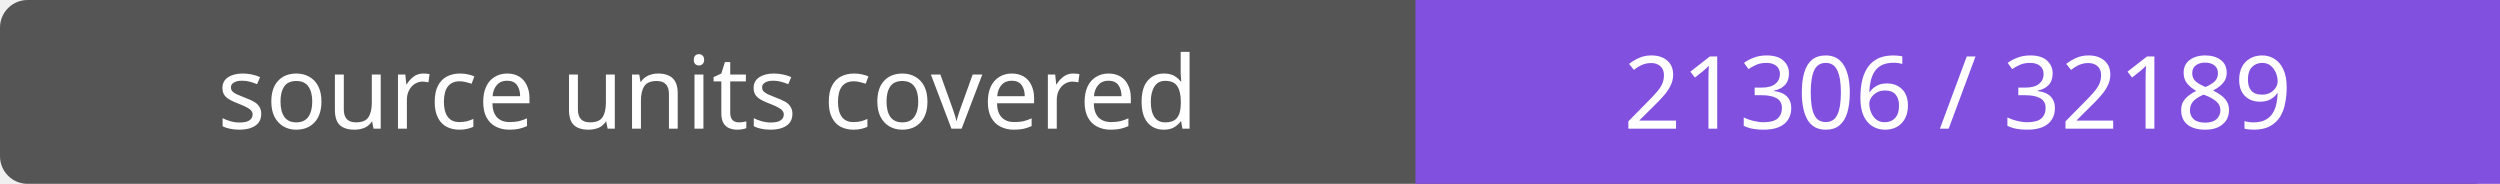
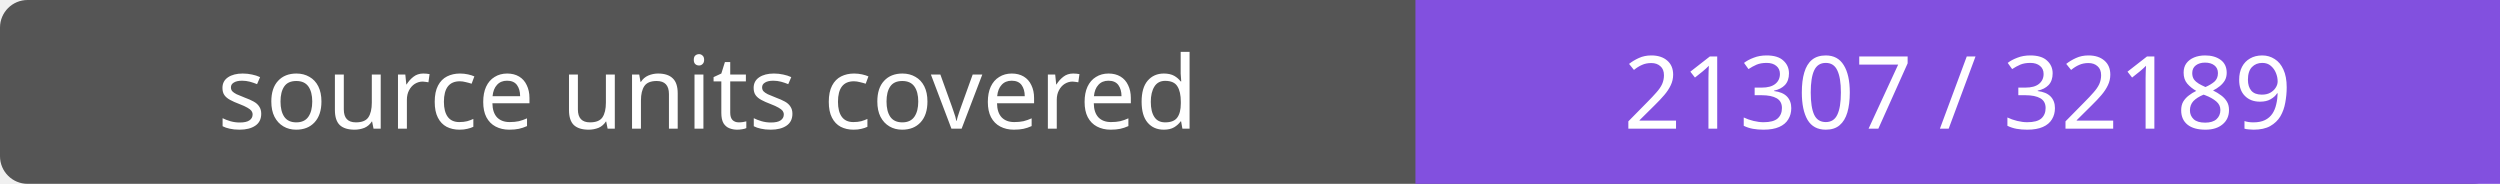
- <svg xmlns="http://www.w3.org/2000/svg" width="272" height="20" role="img" aria-label="source units covered: 21306 / 32189">
+ <svg xmlns="http://www.w3.org/2000/svg" width="272" height="20" role="img" aria-label="source units covered: 21307 / 32189">
  <rect width="272" height="20" rx="3" fill="#555" />
  <path fill="#8250df" d="M154 0h118v20H154z" />
  <g fill="#fff" text-anchor="middle" font-family="Verdana,sans-serif" font-size="11">
    <text x="77.0" y="14">source units covered</text>
-     <text x="213.0" y="14">21306 / 32189</text>
+     <text x="213.0" y="14">21307 / 32189</text>
  </g>
</svg>
